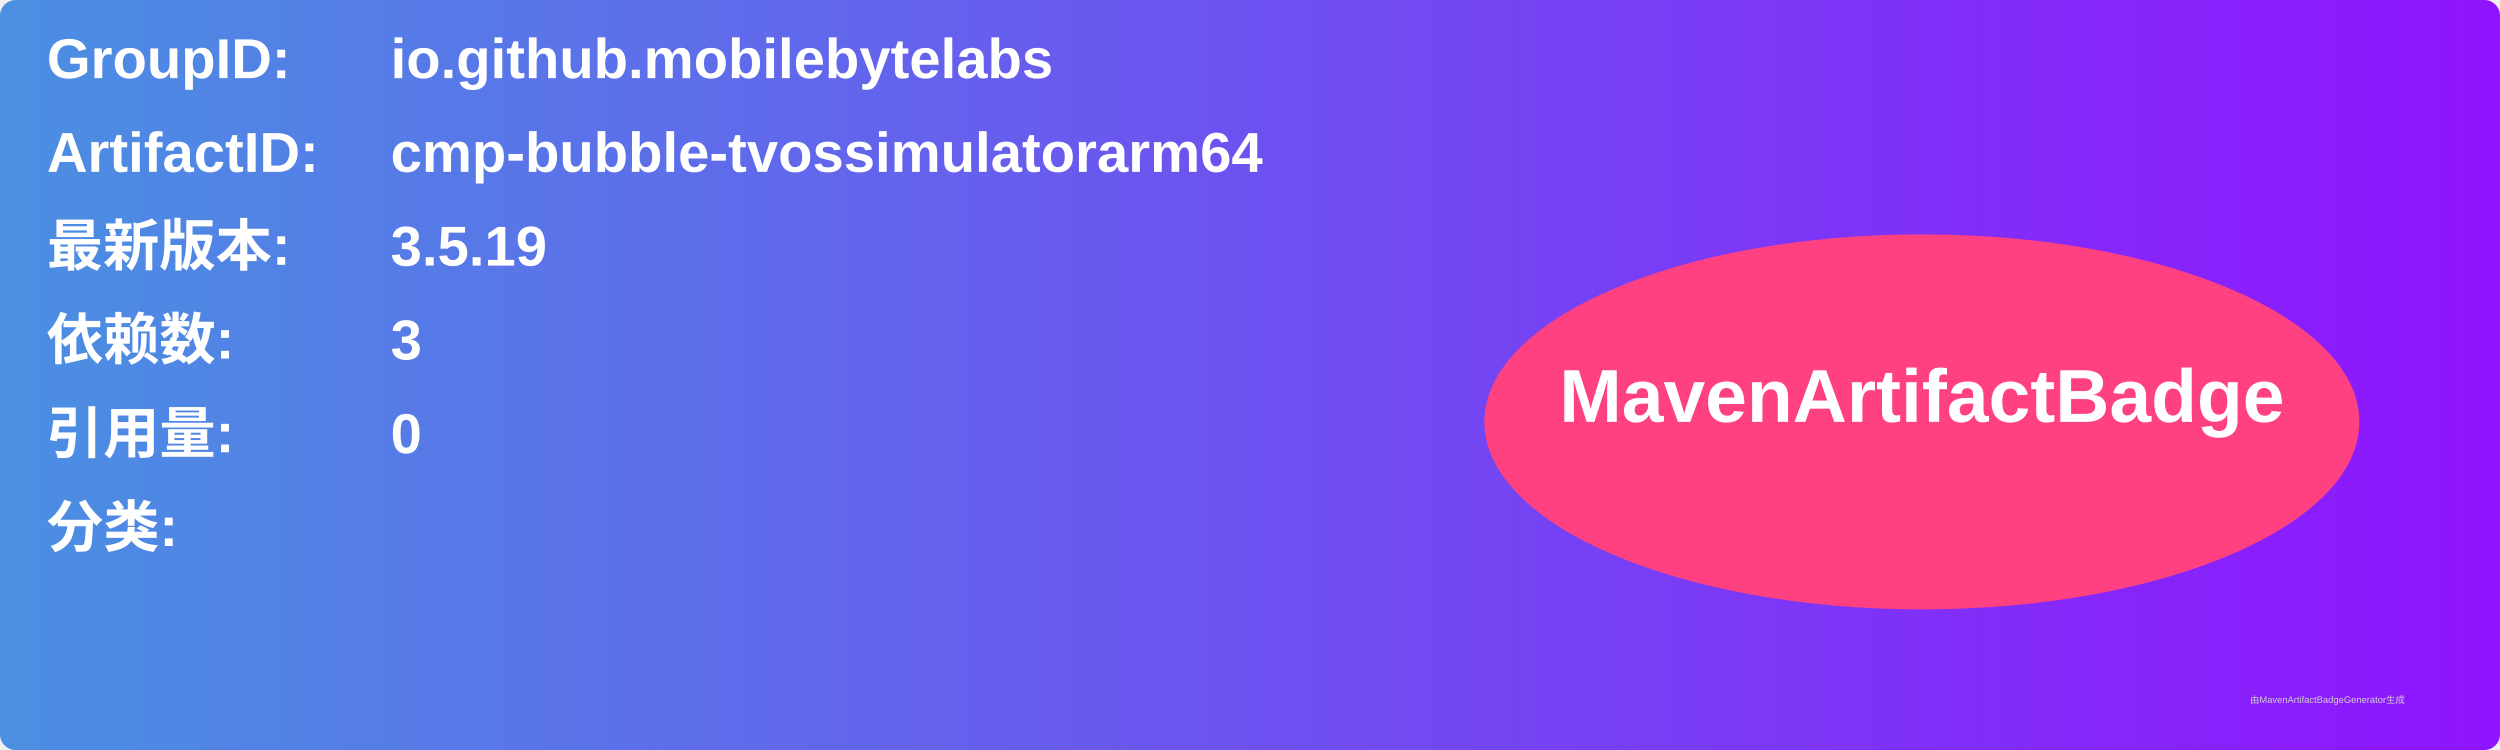
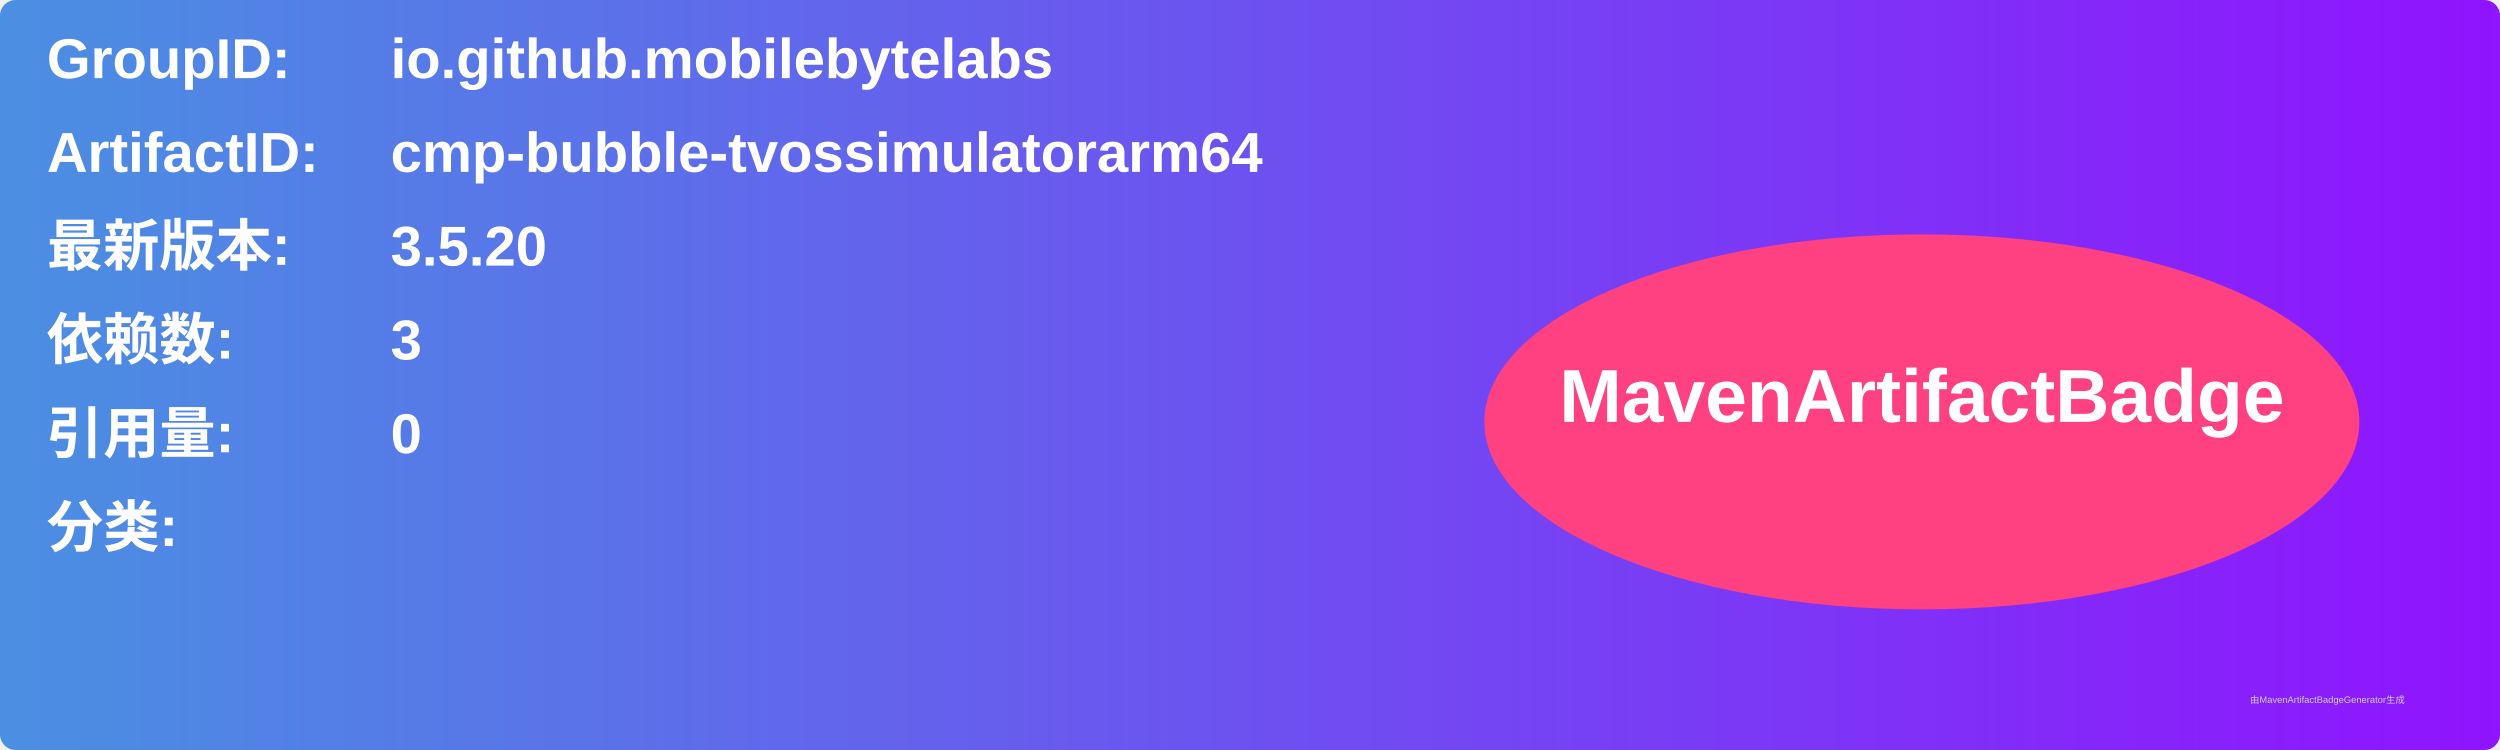
<svg xmlns="http://www.w3.org/2000/svg" width="800" height="240" viewBox="0 0 800 240">
  <linearGradient id="grad" x1="0%" y1="0%" x2="100%" y2="0%">
    <stop offset="0%" stop-color="#4a90e2" />
    <stop offset="100%" stop-color="#9013fe" />
  </linearGradient>
  <rect width="100%" height="100%" rx="5" ry="5" fill="url(#grad)" />
  <g transform="translate(15, 15)">
    <text x="0" y="10" font-family="Arial" font-size="18" fill="white" font-weight="bold" width="260">GroupID:</text>
    <text x="110" y="10" font-family="Arial" font-size="18" fill="white" font-weight="bold" width="460">io.github.mobilebytelabs</text>
    <text x="0" y="40" font-family="Arial" font-size="18" fill="white" font-weight="bold" width="260">ArtifactID:</text>
    <text x="110" y="40" font-family="Arial" font-size="18" fill="white" font-weight="bold" width="460">cmp-bubble-tvossimulatorarm64</text>
    <text x="0" y="70" font-family="Arial" font-size="18" fill="white" font-weight="bold">最新版本:</text>
    <text x="110" y="70" font-family="Arial" font-size="18" fill="white" font-weight="bold">
-       <tspan font-weight="bold">3.5.19</tspan>
+       <tspan font-weight="bold">3.5.20</tspan>
    </text>
    <text x="0" y="100" font-family="Arial" font-size="18" fill="white" font-weight="bold">依赖数: </text>
    <text x="110" y="100" font-family="Arial" font-size="18" fill="white">
      <tspan font-weight="bold">3</tspan>
    </text>
    <text x="0" y="130" font-family="Arial" font-size="18" fill="white" font-weight="bold">引用量: </text>
    <text x="110" y="130" font-family="Arial" font-size="18" fill="white">
      <tspan font-weight="bold">0</tspan>
    </text>
    <text x="0" y="160" font-family="Arial" font-size="18" fill="white" font-weight="bold">分类:</text>
    <text x="10" y="190" font-family="Arial" font-size="10" fill="white">
      <tspan font-weight="bold" />
    </text>
    <ellipse cx="600" cy="120" rx="140" ry="60" fill="#ff4081" />
    <text x="600" y="120" text-anchor="middle" font-family="Arial" font-size="24" fill="white" font-weight="bold">MavenArtifactBadge</text>
  </g>
  <text x="720" y="225" font-family="Arial" font-size="3" fill="#d0d0d0">由MavenArtifactBadgeGenerator生成</text>
</svg>
